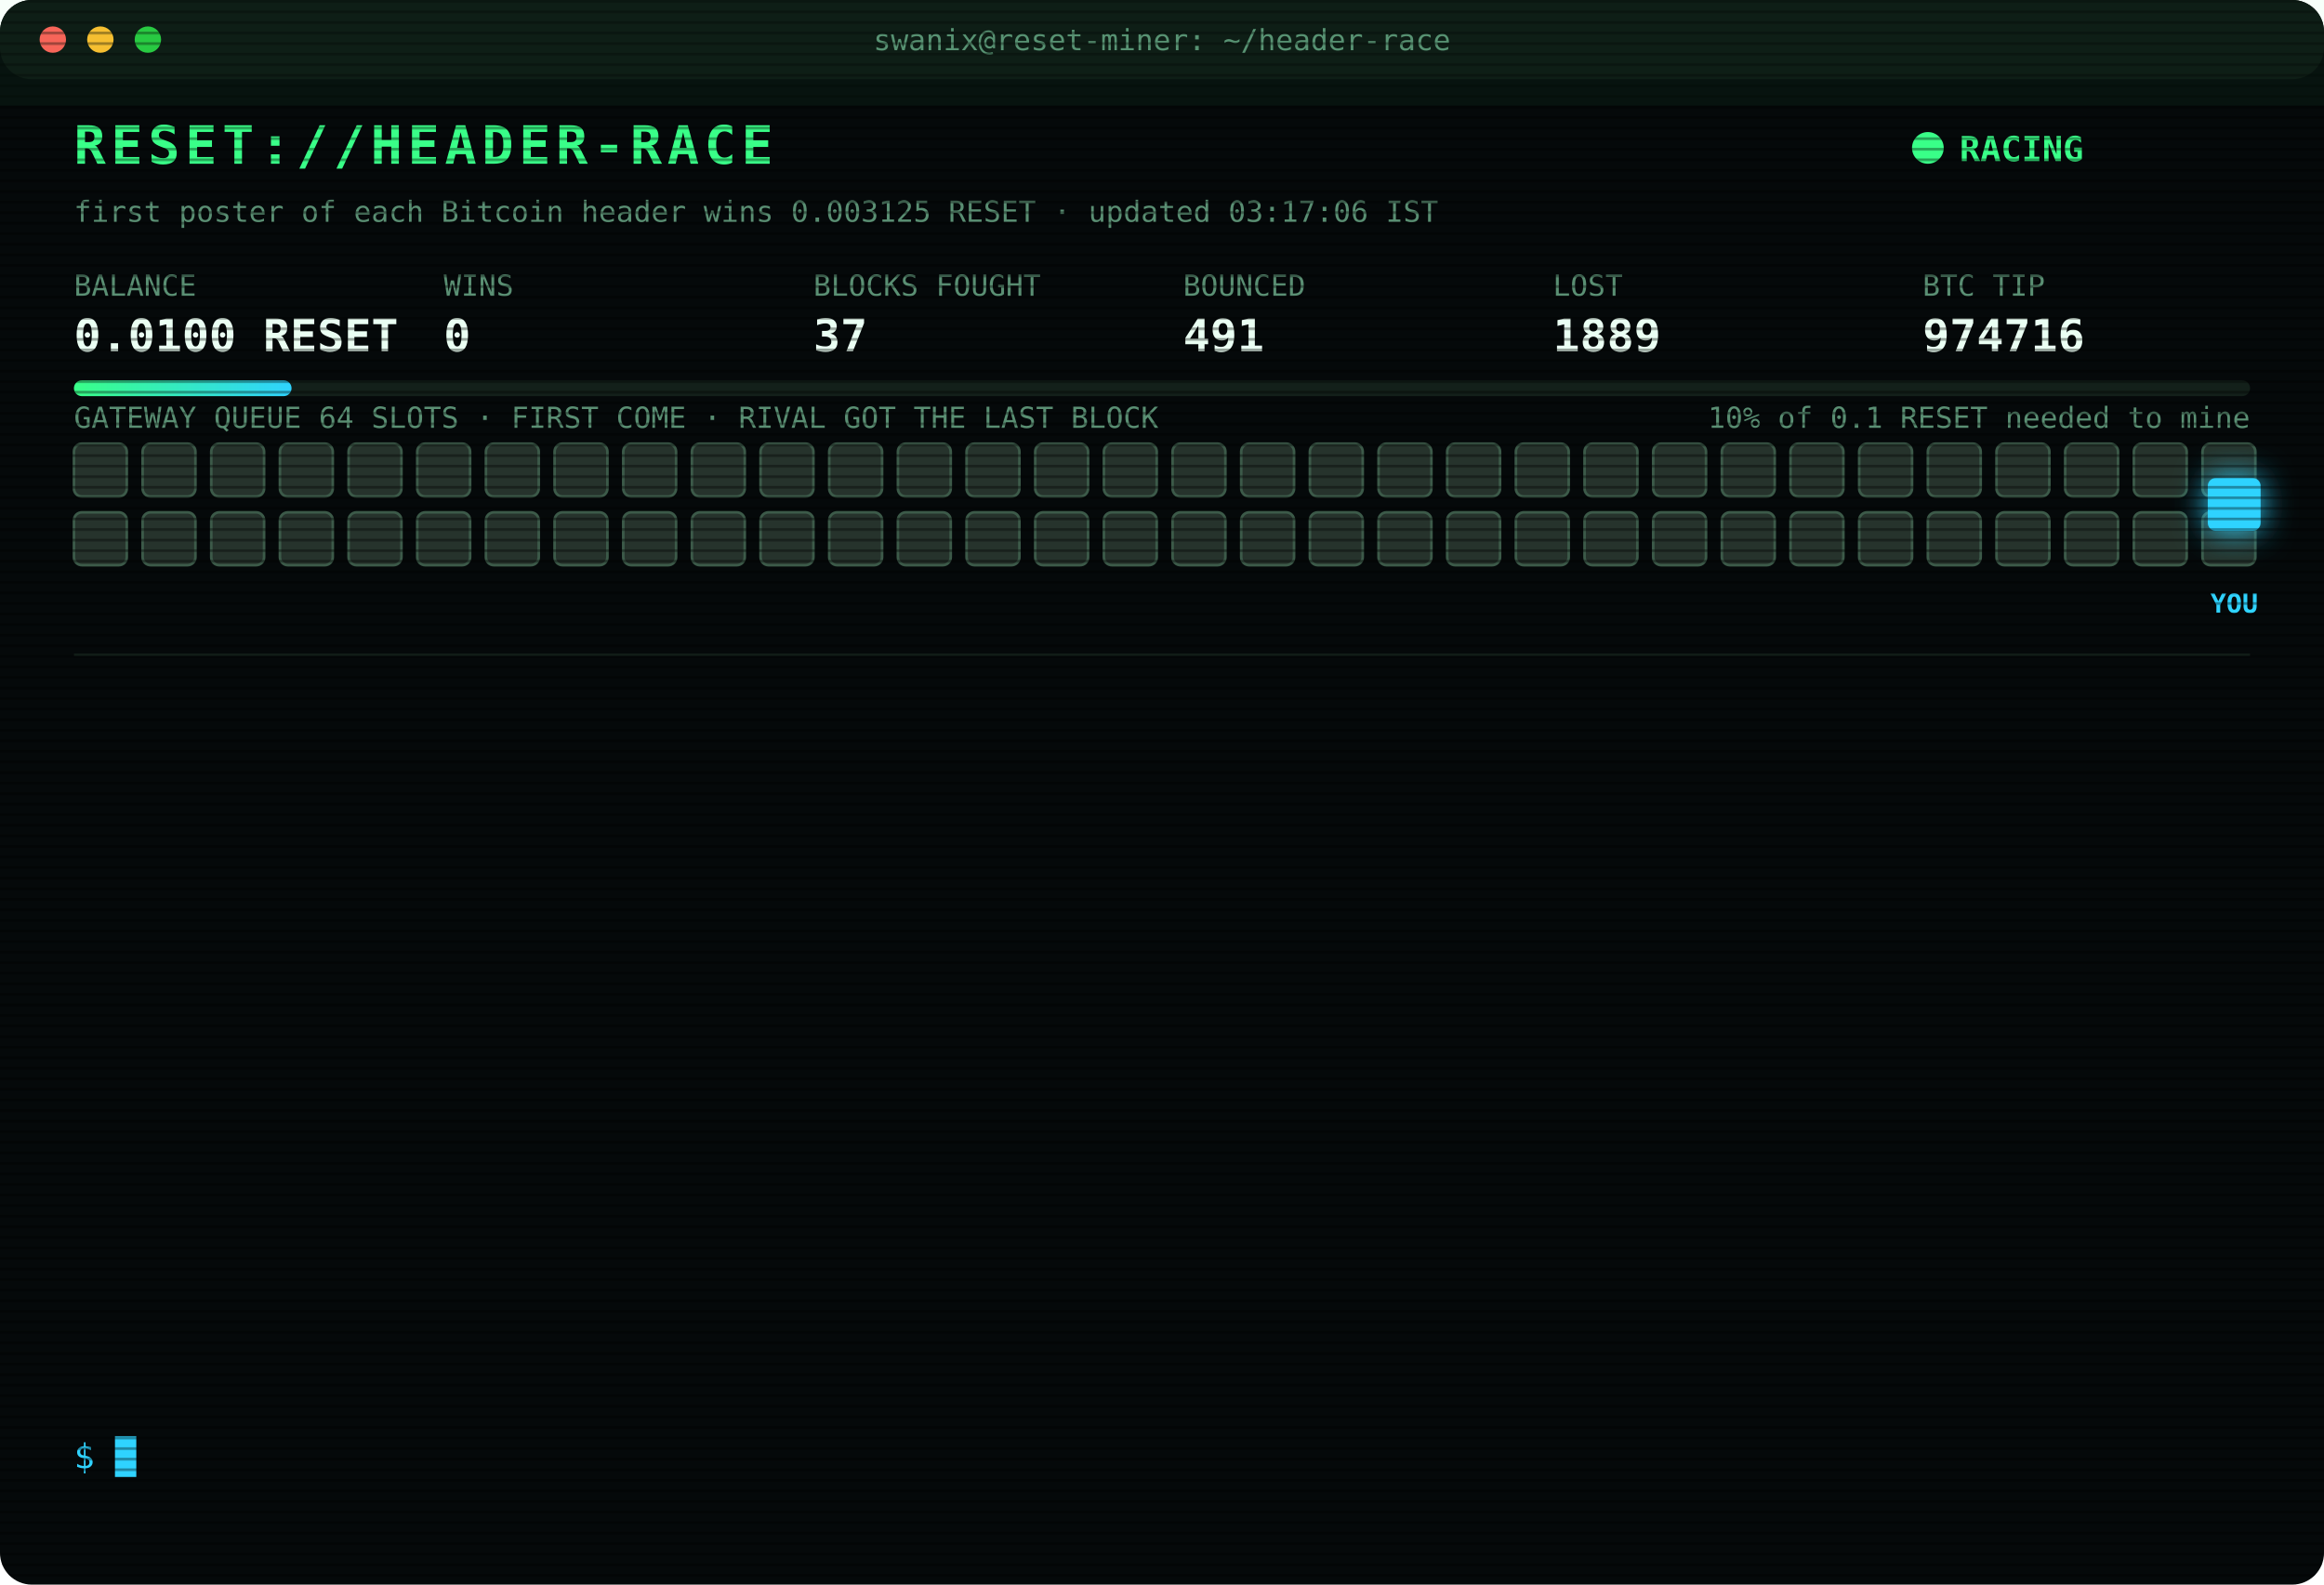
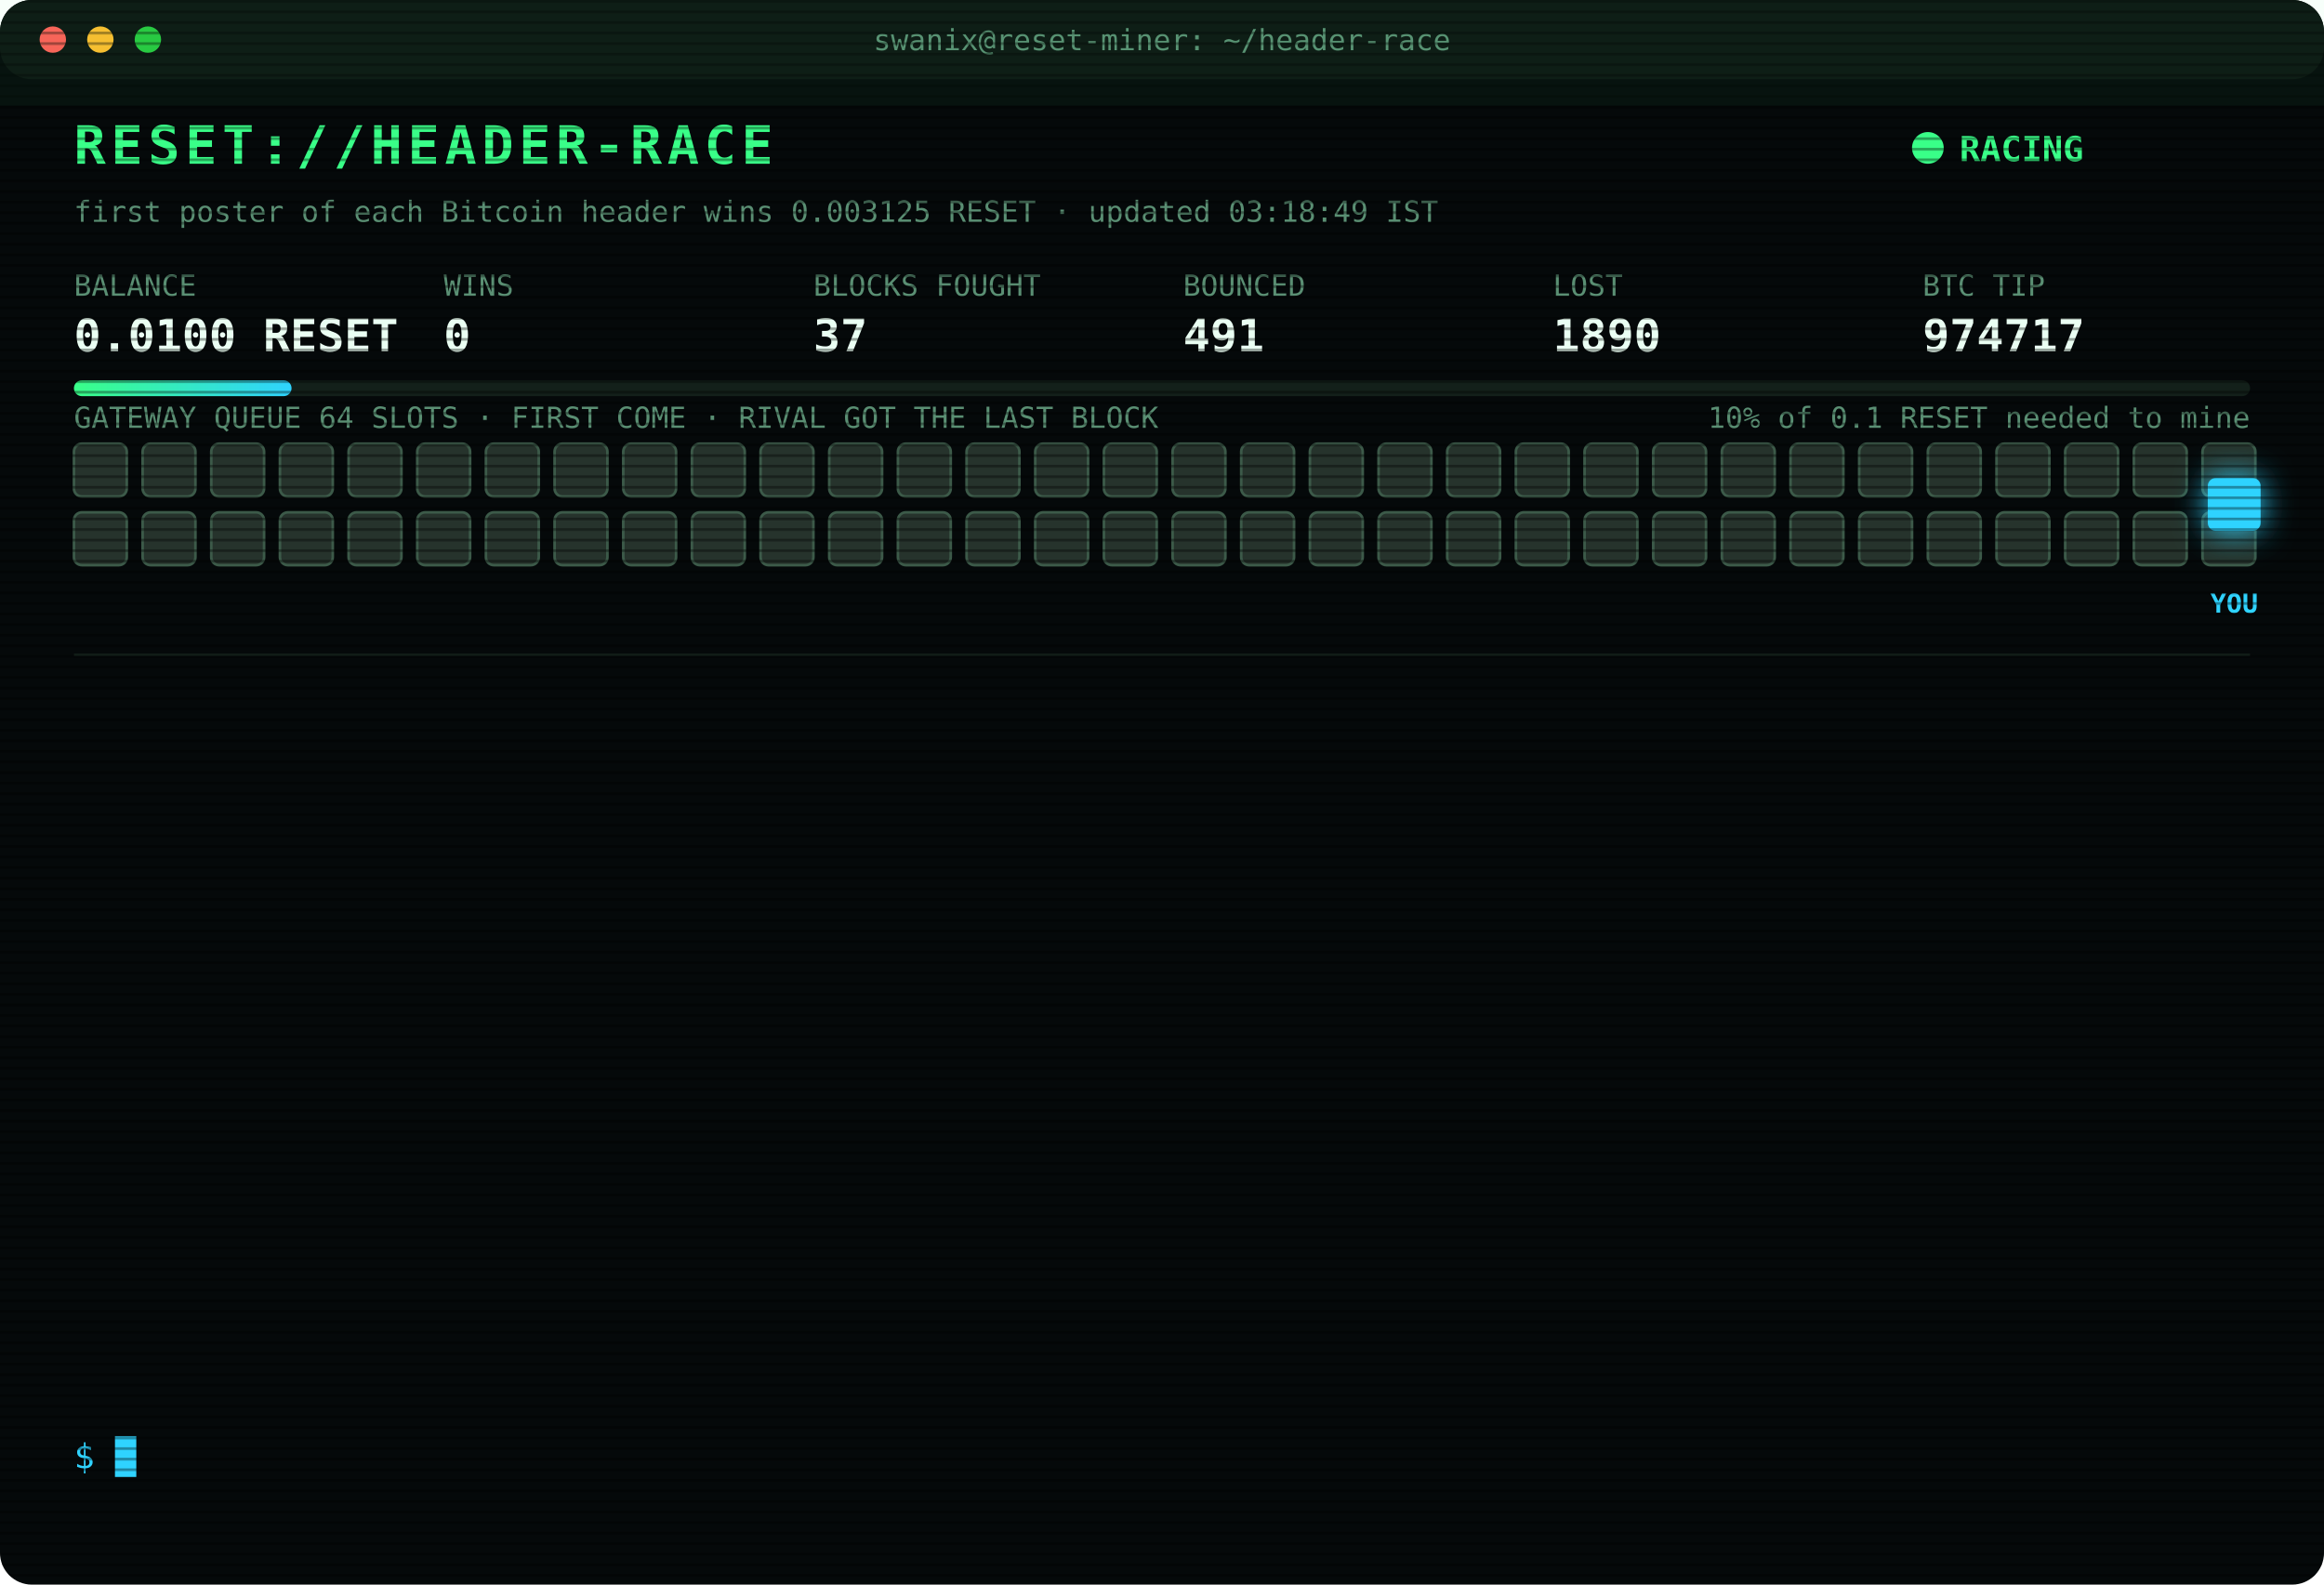
<svg xmlns="http://www.w3.org/2000/svg" width="880" height="600" viewBox="0 0 880 600" font-family="ui-monospace,SFMono-Regular,Menlo,Consolas,monospace">
  <style>
text{font-size:13px;fill:#7CFFB2}
.title{font-size:20px;font-weight:700;fill:#39FF88;letter-spacing:2px;animation:glitch 3s infinite steps(1)}
.sub{fill:#2fd3ff}.k{fill:#5a8f73;font-size:11px}.v{font-size:17px;font-weight:700;fill:#eafff3}
.ts{fill:#3f6b56}.boot{fill:#2fd3ff}.dim{fill:#5a8f73}.bad{fill:#ff4d6d}.warn{fill:#ffd23f}.mag{fill:#ff5cf0}.win{fill:#39FF88;font-weight:700}
.tag{font-size:10px;fill:#2fd3ff;font-weight:700}
.rival{fill:#26332c;stroke:#3c5a49;animation:jam 1.2s infinite alternate}
.idle{fill:#141c18;stroke:#22302a;animation:breathe 4s infinite}
.me{fill:#2fd3ff;filter:drop-shadow(0 0 6px #2fd3ff)}
.hover{animation:nudge 1.1s infinite ease-in-out}.bounce{animation:kick 1.4s infinite}
.ln{opacity:0;animation:in .4s forwards}
.cur{animation:blink 1s infinite steps(1)}
.scan{animation:scan 6s infinite linear}
.led{animation:blink 1.4s infinite}
@keyframes in{from{opacity:0;transform:translateX(-6px)}to{opacity:1;transform:none}}
@keyframes blink{50%{opacity:0}}
@keyframes jam{to{fill:#33463b}}
@keyframes breathe{50%{opacity:.4}}
@keyframes nudge{50%{transform:translateX(-10px)}}
@keyframes kick{0%,100%{transform:none}30%{transform:translateX(-14px)}55%{transform:translateX(10px) translateY(-6px)}}
@keyframes glitch{0%,92%{transform:none}93%{transform:translateX(2px);fill:#ff4d6d}95%{transform:translateX(-2px);fill:#2fd3ff}97%{transform:none}}
@keyframes scan{from{transform:translateY(-40px)}to{transform:translateY(600px)}}
</style>
  <defs>
    <pattern id="sl" width="4" height="4" patternUnits="userSpaceOnUse">
      <rect width="4" height="1" fill="#000" opacity=".35" />
    </pattern>
    <linearGradient id="bar">
      <stop offset="0" stop-color="#39FF88" />
      <stop offset="1" stop-color="#2fd3ff" />
    </linearGradient>
  </defs>
  <rect width="880" height="600" rx="12" fill="#05090a" />
  <rect width="880" height="30" rx="12" fill="#0d1512" />
  <circle cx="20" cy="15" r="5" fill="#ff5f57" />
  <circle cx="38" cy="15" r="5" fill="#febc2e" />
  <circle cx="56" cy="15" r="5" fill="#28c840" />
  <text x="440" y="19" text-anchor="middle" class="k">swanix@reset-miner: ~/header-race</text>
  <text x="28" y="62" class="title">RESET://HEADER-RACE</text>
  <circle class="led" cx="730" cy="56" r="6" fill="#39FF88" />
  <text x="742" y="61" class="win">RACING</text>
-   <text x="28" y="84" class="k">first poster of each Bitcoin header wins 0.003125 RESET · updated 03:17:06 IST</text>
+   <text x="28" y="84" class="k">first poster of each Bitcoin header wins 0.003125 RESET · updated 03:18:49 IST</text>
  <text x="28" y="112" class="k">BALANCE</text>
  <text x="28" y="133" class="v">0.0100 RESET</text>
  <text x="168" y="112" class="k">WINS</text>
  <text x="168" y="133" class="v">0</text>
  <text x="308" y="112" class="k">BLOCKS FOUGHT</text>
  <text x="308" y="133" class="v">37</text>
  <text x="448" y="112" class="k">BOUNCED</text>
  <text x="448" y="133" class="v">491</text>
  <text x="588" y="112" class="k">LOST</text>
-   <text x="588" y="133" class="v">1889</text>
+   <text x="588" y="133" class="v">1890</text>
  <text x="728" y="112" class="k">BTC TIP</text>
-   <text x="728" y="133" class="v">974716</text>
+   <text x="728" y="133" class="v">974717</text>
  <rect x="28" y="144" width="824" height="6" rx="3" fill="#13201a" />
  <rect x="28" y="144" width="82.4" height="6" rx="3" fill="url(#bar)" />
  <text x="852" y="162" text-anchor="end" class="k">10% of 0.1 RESET needed to mine</text>
  <text x="28" y="162" class="k">GATEWAY QUEUE 64 SLOTS · FIRST COME · RIVAL GOT THE LAST BLOCK</text>
  <rect class="rival" x="28" y="168" width="20" height="20" rx="3" style="animation-delay:0.00s" />
  <rect class="rival" x="54" y="168" width="20" height="20" rx="3" style="animation-delay:0.05s" />
  <rect class="rival" x="80" y="168" width="20" height="20" rx="3" style="animation-delay:0.10s" />
  <rect class="rival" x="106" y="168" width="20" height="20" rx="3" style="animation-delay:0.15s" />
  <rect class="rival" x="132" y="168" width="20" height="20" rx="3" style="animation-delay:0.20s" />
  <rect class="rival" x="158" y="168" width="20" height="20" rx="3" style="animation-delay:0.25s" />
  <rect class="rival" x="184" y="168" width="20" height="20" rx="3" style="animation-delay:0.30s" />
  <rect class="rival" x="210" y="168" width="20" height="20" rx="3" style="animation-delay:0.35s" />
  <rect class="rival" x="236" y="168" width="20" height="20" rx="3" style="animation-delay:0.40s" />
  <rect class="rival" x="262" y="168" width="20" height="20" rx="3" style="animation-delay:0.45s" />
  <rect class="rival" x="288" y="168" width="20" height="20" rx="3" style="animation-delay:0.50s" />
  <rect class="rival" x="314" y="168" width="20" height="20" rx="3" style="animation-delay:0.55s" />
  <rect class="rival" x="340" y="168" width="20" height="20" rx="3" style="animation-delay:0.60s" />
  <rect class="rival" x="366" y="168" width="20" height="20" rx="3" style="animation-delay:0.65s" />
  <rect class="rival" x="392" y="168" width="20" height="20" rx="3" style="animation-delay:0.70s" />
  <rect class="rival" x="418" y="168" width="20" height="20" rx="3" style="animation-delay:0.75s" />
  <rect class="rival" x="444" y="168" width="20" height="20" rx="3" style="animation-delay:0.80s" />
  <rect class="rival" x="470" y="168" width="20" height="20" rx="3" style="animation-delay:0.85s" />
  <rect class="rival" x="496" y="168" width="20" height="20" rx="3" style="animation-delay:0.90s" />
  <rect class="rival" x="522" y="168" width="20" height="20" rx="3" style="animation-delay:0.95s" />
  <rect class="rival" x="548" y="168" width="20" height="20" rx="3" style="animation-delay:1.00s" />
  <rect class="rival" x="574" y="168" width="20" height="20" rx="3" style="animation-delay:1.05s" />
  <rect class="rival" x="600" y="168" width="20" height="20" rx="3" style="animation-delay:1.10s" />
  <rect class="rival" x="626" y="168" width="20" height="20" rx="3" style="animation-delay:1.15s" />
  <rect class="rival" x="652" y="168" width="20" height="20" rx="3" style="animation-delay:1.20s" />
  <rect class="rival" x="678" y="168" width="20" height="20" rx="3" style="animation-delay:1.25s" />
  <rect class="rival" x="704" y="168" width="20" height="20" rx="3" style="animation-delay:1.30s" />
  <rect class="rival" x="730" y="168" width="20" height="20" rx="3" style="animation-delay:1.35s" />
  <rect class="rival" x="756" y="168" width="20" height="20" rx="3" style="animation-delay:1.40s" />
  <rect class="rival" x="782" y="168" width="20" height="20" rx="3" style="animation-delay:1.45s" />
  <rect class="rival" x="808" y="168" width="20" height="20" rx="3" style="animation-delay:1.50s" />
  <rect class="rival" x="834" y="168" width="20" height="20" rx="3" style="animation-delay:1.55s" />
  <rect class="rival" x="28" y="194" width="20" height="20" rx="3" style="animation-delay:1.60s" />
  <rect class="rival" x="54" y="194" width="20" height="20" rx="3" style="animation-delay:1.65s" />
  <rect class="rival" x="80" y="194" width="20" height="20" rx="3" style="animation-delay:1.70s" />
  <rect class="rival" x="106" y="194" width="20" height="20" rx="3" style="animation-delay:1.75s" />
  <rect class="rival" x="132" y="194" width="20" height="20" rx="3" style="animation-delay:1.80s" />
  <rect class="rival" x="158" y="194" width="20" height="20" rx="3" style="animation-delay:1.85s" />
  <rect class="rival" x="184" y="194" width="20" height="20" rx="3" style="animation-delay:1.90s" />
  <rect class="rival" x="210" y="194" width="20" height="20" rx="3" style="animation-delay:1.95s" />
  <rect class="rival" x="236" y="194" width="20" height="20" rx="3" style="animation-delay:2.00s" />
  <rect class="rival" x="262" y="194" width="20" height="20" rx="3" style="animation-delay:2.05s" />
  <rect class="rival" x="288" y="194" width="20" height="20" rx="3" style="animation-delay:2.10s" />
  <rect class="rival" x="314" y="194" width="20" height="20" rx="3" style="animation-delay:2.15s" />
  <rect class="rival" x="340" y="194" width="20" height="20" rx="3" style="animation-delay:2.20s" />
  <rect class="rival" x="366" y="194" width="20" height="20" rx="3" style="animation-delay:2.25s" />
  <rect class="rival" x="392" y="194" width="20" height="20" rx="3" style="animation-delay:2.30s" />
  <rect class="rival" x="418" y="194" width="20" height="20" rx="3" style="animation-delay:2.35s" />
  <rect class="rival" x="444" y="194" width="20" height="20" rx="3" style="animation-delay:2.40s" />
  <rect class="rival" x="470" y="194" width="20" height="20" rx="3" style="animation-delay:2.45s" />
  <rect class="rival" x="496" y="194" width="20" height="20" rx="3" style="animation-delay:2.50s" />
  <rect class="rival" x="522" y="194" width="20" height="20" rx="3" style="animation-delay:2.55s" />
  <rect class="rival" x="548" y="194" width="20" height="20" rx="3" style="animation-delay:2.60s" />
  <rect class="rival" x="574" y="194" width="20" height="20" rx="3" style="animation-delay:2.65s" />
  <rect class="rival" x="600" y="194" width="20" height="20" rx="3" style="animation-delay:2.70s" />
  <rect class="rival" x="626" y="194" width="20" height="20" rx="3" style="animation-delay:2.75s" />
  <rect class="rival" x="652" y="194" width="20" height="20" rx="3" style="animation-delay:2.80s" />
  <rect class="rival" x="678" y="194" width="20" height="20" rx="3" style="animation-delay:2.85s" />
  <rect class="rival" x="704" y="194" width="20" height="20" rx="3" style="animation-delay:2.90s" />
  <rect class="rival" x="730" y="194" width="20" height="20" rx="3" style="animation-delay:2.95s" />
  <rect class="rival" x="756" y="194" width="20" height="20" rx="3" style="animation-delay:3.00s" />
  <rect class="rival" x="782" y="194" width="20" height="20" rx="3" style="animation-delay:3.05s" />
  <rect class="rival" x="808" y="194" width="20" height="20" rx="3" style="animation-delay:3.10s" />
  <rect class="rival" x="834" y="194" width="20" height="20" rx="3" style="animation-delay:3.15s" />
  <g class="hover">
    <rect class="me" x="836" y="181" width="20" height="20" rx="3" />
    <text class="tag" x="846" y="232" text-anchor="middle">YOU</text>
  </g>
  <line x1="28" x2="852" y1="248" y2="248" stroke="#13201a" />
  <g class="ln" style="animation-delay:0.40s">
-     <text x="28" y="270" class="ts">02:06:14</text>
-     <text x="104" y="270" class="bad">[LOST] #974705 taken by a rival miner</text>
+     <text x="28" y="270" class="ts">02:09:45</text>
+     <text x="104" y="270" class="bad">[LOST] #974706 taken by a rival miner</text>
  </g>
  <g class="ln" style="animation-delay:0.65s">
-     <text x="28" y="292" class="ts">02:09:45</text>
-     <text x="104" y="292" class="bad">[LOST] #974706 taken by a rival miner</text>
+     <text x="28" y="292" class="ts">02:15:48</text>
+     <text x="104" y="292" class="bad">[LOST] #974707 taken by a rival miner</text>
  </g>
  <g class="ln" style="animation-delay:0.90s">
-     <text x="28" y="314" class="ts">02:15:48</text>
-     <text x="104" y="314" class="bad">[LOST] #974707 taken by a rival miner</text>
+     <text x="28" y="314" class="ts">02:21:28</text>
+     <text x="104" y="314" class="bad">[LOST] #974708 taken by a rival miner</text>
  </g>
  <g class="ln" style="animation-delay:1.15s">
-     <text x="28" y="336" class="ts">02:21:28</text>
-     <text x="104" y="336" class="bad">[LOST] #974708 taken by a rival miner</text>
+     <text x="28" y="336" class="ts">02:27:35</text>
+     <text x="104" y="336" class="bad">[LOST] #974709 taken by a rival miner</text>
  </g>
  <g class="ln" style="animation-delay:1.40s">
-     <text x="28" y="358" class="ts">02:27:35</text>
-     <text x="104" y="358" class="bad">[LOST] #974709 taken by a rival miner</text>
+     <text x="28" y="358" class="ts">02:36:30</text>
+     <text x="104" y="358" class="bad">[LOST] #974710 taken by a rival miner</text>
  </g>
  <g class="ln" style="animation-delay:1.65s">
-     <text x="28" y="380" class="ts">02:36:30</text>
-     <text x="104" y="380" class="bad">[LOST] #974710 taken by a rival miner</text>
+     <text x="28" y="380" class="ts">02:51:34</text>
+     <text x="104" y="380" class="bad">[LOST] #974711 taken by a rival miner</text>
  </g>
  <g class="ln" style="animation-delay:1.90s">
-     <text x="28" y="402" class="ts">02:51:34</text>
-     <text x="104" y="402" class="bad">[LOST] #974711 taken by a rival miner</text>
+     <text x="28" y="402" class="ts">03:01:25</text>
+     <text x="104" y="402" class="bad">[LOST] #974712 taken by a rival miner</text>
  </g>
  <g class="ln" style="animation-delay:2.15s">
-     <text x="28" y="424" class="ts">03:01:25</text>
-     <text x="104" y="424" class="bad">[LOST] #974712 taken by a rival miner</text>
+     <text x="28" y="424" class="ts">03:05:48</text>
+     <text x="104" y="424" class="bad">[LOST] #974713 taken by a rival miner</text>
  </g>
  <g class="ln" style="animation-delay:2.40s">
-     <text x="28" y="446" class="ts">03:05:48</text>
-     <text x="104" y="446" class="bad">[LOST] #974713 taken by a rival miner</text>
+     <text x="28" y="446" class="ts">03:11:30</text>
+     <text x="104" y="446" class="bad">[LOST] #974714 taken by a rival miner</text>
  </g>
  <g class="ln" style="animation-delay:2.65s">
-     <text x="28" y="468" class="ts">03:11:30</text>
-     <text x="104" y="468" class="bad">[LOST] #974714 taken by a rival miner</text>
+     <text x="28" y="468" class="ts">03:16:46</text>
+     <text x="104" y="468" class="warn">[QUEUE FULL] #974716 bounced 64/64 · retry 1.7s · 1468ms</text>
  </g>
  <g class="ln" style="animation-delay:2.90s">
    <text x="28" y="490" class="ts">03:16:46</text>
-     <text x="104" y="490" class="warn">[QUEUE FULL] #974716 bounced 64/64 · retry 1.7s · 1468ms</text>
+     <text x="104" y="490" class="bad">[LOST] #974715 taken by a rival miner</text>
  </g>
  <g class="ln" style="animation-delay:3.15s">
-     <text x="28" y="512" class="ts">03:16:46</text>
-     <text x="104" y="512" class="bad">[LOST] #974715 taken by a rival miner</text>
+     <text x="28" y="512" class="ts">03:17:01</text>
+     <text x="104" y="512" class="bad">[LOST] #974716 taken by a rival miner</text>
  </g>
  <g class="ln" style="animation-delay:3.40s">
-     <text x="28" y="534" class="ts">03:17:01</text>
-     <text x="104" y="534" class="bad">[LOST] #974716 taken by a rival miner</text>
+     <text x="28" y="534" class="ts">03:18:49</text>
+     <text x="104" y="534" class="bad">[LOST] #974717 taken by a rival miner</text>
  </g>
  <text x="28" y="556" class="sub">$ <tspan class="cur">█</tspan>
  </text>
  <rect width="880" height="600" rx="12" fill="url(#sl)" pointer-events="none" />
  <rect class="scan" width="880" height="40" fill="#39FF88" opacity=".04" />
</svg>
